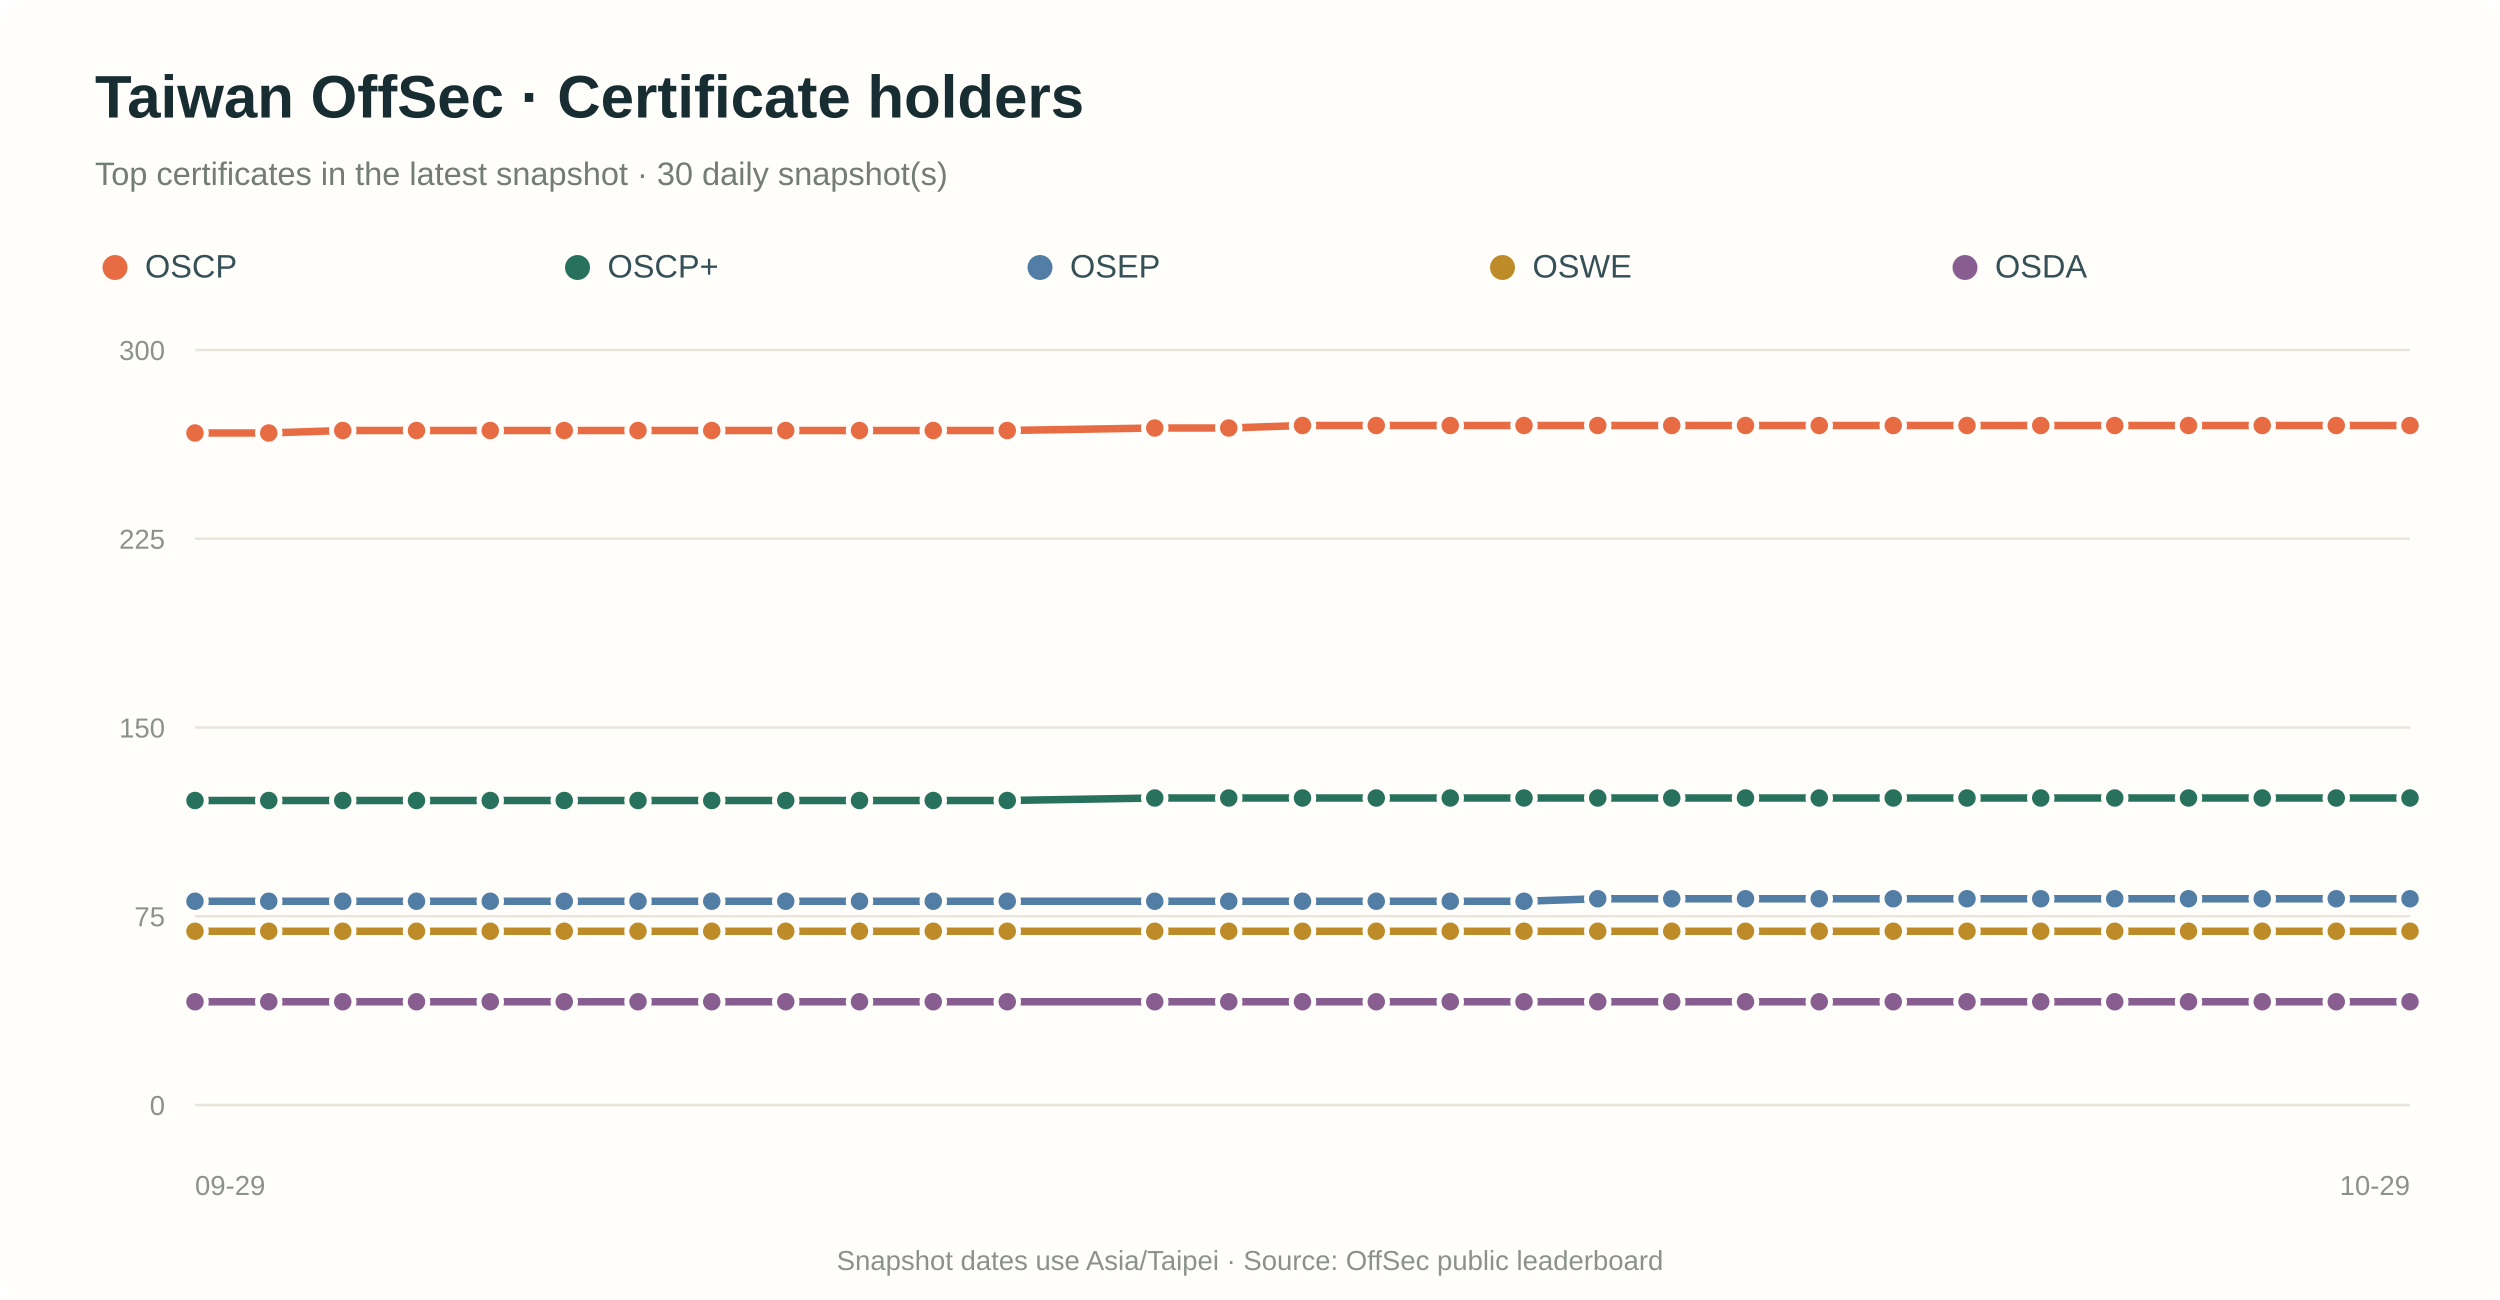
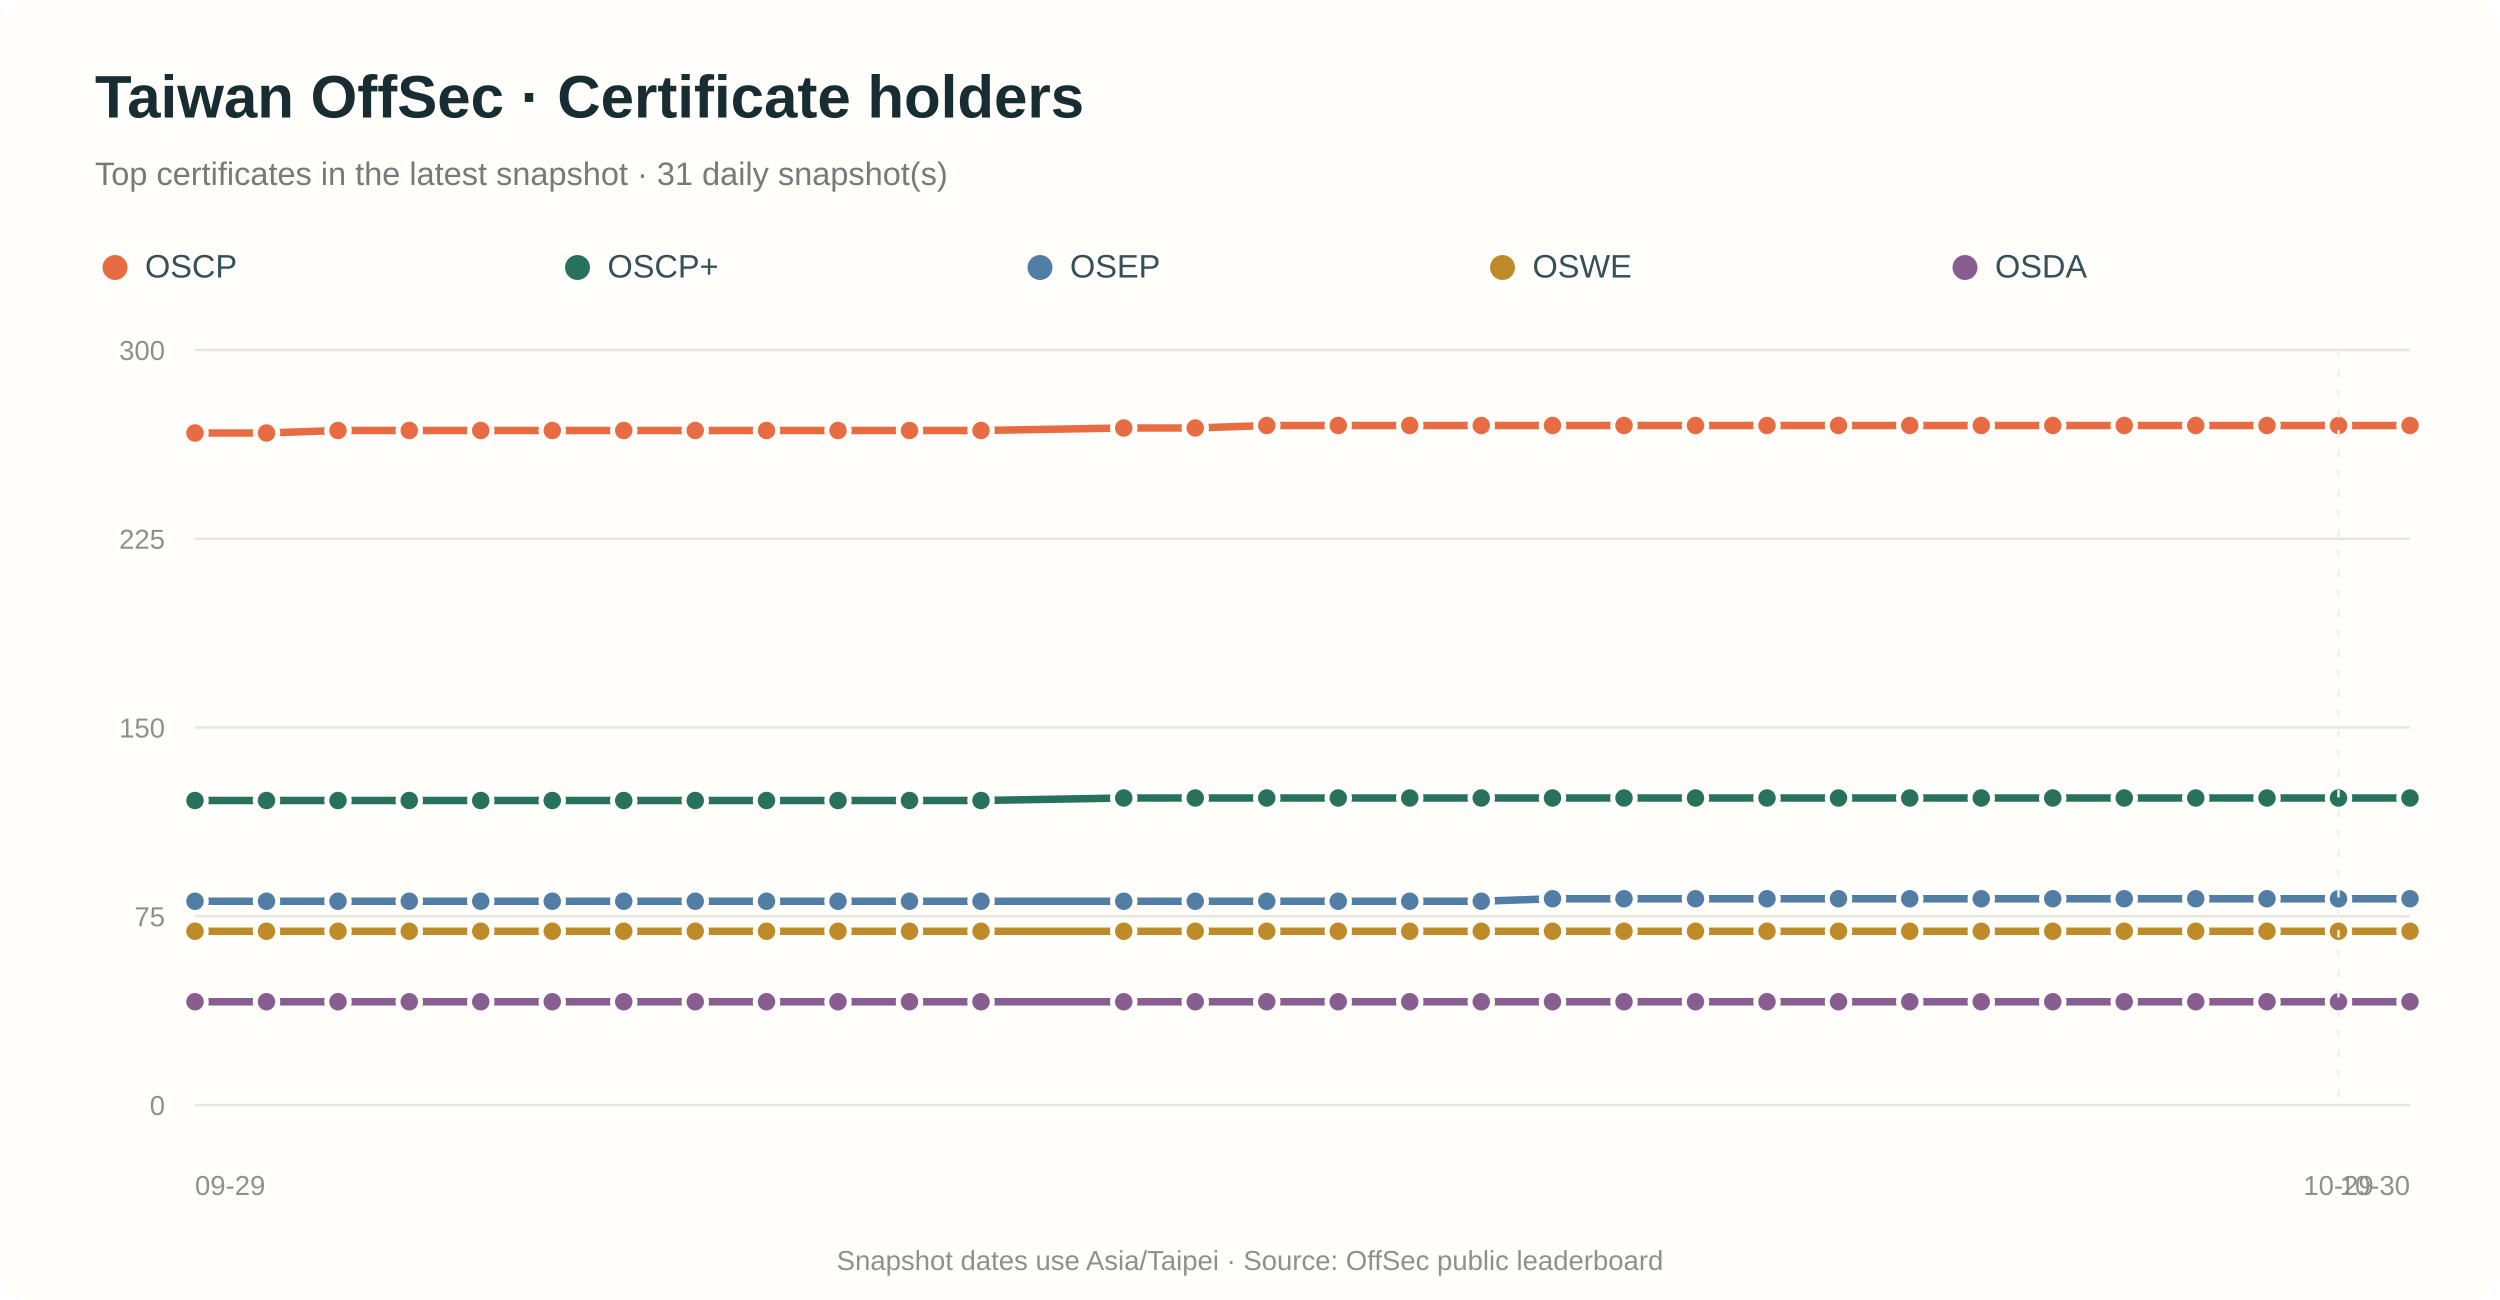
<svg xmlns="http://www.w3.org/2000/svg" viewBox="0 0 1000 520" role="img" aria-labelledby="title desc">
  <rect width="100%" height="100%" rx="12" fill="#fffefa" />
  <text x="38" y="47" fill="#182d32" font-family="Arial,sans-serif" font-size="24" font-weight="700">Taiwan OffSec · Certificate holders</text>
-   <text x="38" y="74" fill="#737c77" font-family="Arial,sans-serif" font-size="13">Top certificates in the latest snapshot · 30 daily snapshot(s)</text>
+   <text x="38" y="74" fill="#737c77" font-family="Arial,sans-serif" font-size="13">Top certificates in the latest snapshot · 31 daily snapshot(s)</text>
  <circle cx="46" cy="107" r="5" fill="#e86c43" />
  <text x="58" y="111" fill="#355057" font-family="Arial,sans-serif" font-size="13">OSCP</text>
  <circle cx="231" cy="107" r="5" fill="#28715c" />
  <text x="243" y="111" fill="#355057" font-family="Arial,sans-serif" font-size="13">OSCP+</text>
  <circle cx="416" cy="107" r="5" fill="#527da5" />
  <text x="428" y="111" fill="#355057" font-family="Arial,sans-serif" font-size="13">OSEP</text>
  <circle cx="601" cy="107" r="5" fill="#bd8b27" />
  <text x="613" y="111" fill="#355057" font-family="Arial,sans-serif" font-size="13">OSWE</text>
  <circle cx="786" cy="107" r="5" fill="#885e91" />
  <text x="798" y="111" fill="#355057" font-family="Arial,sans-serif" font-size="13">OSDA</text>
  <line x1="78" y1="442.0" x2="964" y2="442.0" stroke="#e8e5dc" stroke-width="1" />
  <text x="66" y="446.0" text-anchor="end" fill="#8b928b" font-family="Arial,sans-serif" font-size="11">0</text>
  <line x1="78" y1="366.5" x2="964" y2="366.5" stroke="#e8e5dc" stroke-width="1" />
  <text x="66" y="370.5" text-anchor="end" fill="#8b928b" font-family="Arial,sans-serif" font-size="11">75</text>
  <line x1="78" y1="291.0" x2="964" y2="291.0" stroke="#e8e5dc" stroke-width="1" />
  <text x="66" y="295.0" text-anchor="end" fill="#8b928b" font-family="Arial,sans-serif" font-size="11">150</text>
  <line x1="78" y1="215.5" x2="964" y2="215.5" stroke="#e8e5dc" stroke-width="1" />
  <text x="66" y="219.5" text-anchor="end" fill="#8b928b" font-family="Arial,sans-serif" font-size="11">225</text>
  <line x1="78" y1="140.0" x2="964" y2="140.0" stroke="#e8e5dc" stroke-width="1" />
  <text x="66" y="144.0" text-anchor="end" fill="#8b928b" font-family="Arial,sans-serif" font-size="11">300</text>
-   <path d="M 78.0 173.2 L 107.5 173.2 L 137.1 172.2 L 166.6 172.2 L 196.1 172.2 L 225.7 172.2 L 255.2 172.2 L 284.7 172.2 L 314.3 172.2 L 343.8 172.2 L 373.3 172.2 L 402.9 172.2 L 461.9 171.2 L 491.5 171.2 L 521.0 170.2 L 550.5 170.2 L 580.1 170.2 L 609.6 170.2 L 639.1 170.2 L 668.7 170.2 L 698.2 170.2 L 727.7 170.2 L 757.3 170.2 L 786.8 170.2 L 816.3 170.2 L 845.9 170.2 L 875.4 170.2 L 904.9 170.2 L 934.5 170.2 L 964.0 170.2" fill="none" stroke="#e86c43" stroke-width="3" stroke-linecap="round" stroke-linejoin="round" />
+   <path d="M 78.0 173.2 L 106.6 173.2 L 135.2 172.2 L 163.7 172.2 L 192.3 172.2 L 220.9 172.2 L 249.5 172.2 L 278.1 172.2 L 306.6 172.2 L 335.2 172.2 L 363.8 172.2 L 392.4 172.2 L 449.5 171.2 L 478.1 171.2 L 506.7 170.2 L 535.3 170.2 L 563.9 170.2 L 592.5 170.2 L 621.0 170.2 L 649.6 170.2 L 678.2 170.2 L 706.8 170.2 L 735.4 170.2 L 763.9 170.2 L 792.5 170.2 L 821.1 170.2 L 849.7 170.2 L 878.3 170.2 L 906.8 170.2 L 935.4 170.2 L 964.0 170.2" fill="none" stroke="#e86c43" stroke-width="3" stroke-linecap="round" stroke-linejoin="round" />
  <circle cx="78.0" cy="173.2" r="4.5" fill="#e86c43" stroke="#fffefa" stroke-width="2" />
-   <circle cx="107.5" cy="173.2" r="4.5" fill="#e86c43" stroke="#fffefa" stroke-width="2" />
-   <circle cx="137.1" cy="172.2" r="4.5" fill="#e86c43" stroke="#fffefa" stroke-width="2" />
-   <circle cx="166.6" cy="172.2" r="4.5" fill="#e86c43" stroke="#fffefa" stroke-width="2" />
-   <circle cx="196.1" cy="172.2" r="4.5" fill="#e86c43" stroke="#fffefa" stroke-width="2" />
-   <circle cx="225.7" cy="172.2" r="4.5" fill="#e86c43" stroke="#fffefa" stroke-width="2" />
-   <circle cx="255.2" cy="172.2" r="4.5" fill="#e86c43" stroke="#fffefa" stroke-width="2" />
-   <circle cx="284.7" cy="172.2" r="4.5" fill="#e86c43" stroke="#fffefa" stroke-width="2" />
-   <circle cx="314.3" cy="172.2" r="4.5" fill="#e86c43" stroke="#fffefa" stroke-width="2" />
-   <circle cx="343.8" cy="172.2" r="4.5" fill="#e86c43" stroke="#fffefa" stroke-width="2" />
-   <circle cx="373.3" cy="172.2" r="4.5" fill="#e86c43" stroke="#fffefa" stroke-width="2" />
-   <circle cx="402.9" cy="172.2" r="4.5" fill="#e86c43" stroke="#fffefa" stroke-width="2" />
-   <circle cx="461.9" cy="171.2" r="4.5" fill="#e86c43" stroke="#fffefa" stroke-width="2" />
-   <circle cx="491.5" cy="171.2" r="4.5" fill="#e86c43" stroke="#fffefa" stroke-width="2" />
-   <circle cx="521.0" cy="170.2" r="4.5" fill="#e86c43" stroke="#fffefa" stroke-width="2" />
-   <circle cx="550.5" cy="170.2" r="4.5" fill="#e86c43" stroke="#fffefa" stroke-width="2" />
-   <circle cx="580.1" cy="170.2" r="4.5" fill="#e86c43" stroke="#fffefa" stroke-width="2" />
-   <circle cx="609.6" cy="170.2" r="4.5" fill="#e86c43" stroke="#fffefa" stroke-width="2" />
-   <circle cx="639.1" cy="170.2" r="4.5" fill="#e86c43" stroke="#fffefa" stroke-width="2" />
-   <circle cx="668.7" cy="170.2" r="4.5" fill="#e86c43" stroke="#fffefa" stroke-width="2" />
-   <circle cx="698.2" cy="170.2" r="4.5" fill="#e86c43" stroke="#fffefa" stroke-width="2" />
-   <circle cx="727.7" cy="170.2" r="4.5" fill="#e86c43" stroke="#fffefa" stroke-width="2" />
-   <circle cx="757.3" cy="170.2" r="4.5" fill="#e86c43" stroke="#fffefa" stroke-width="2" />
-   <circle cx="786.8" cy="170.2" r="4.5" fill="#e86c43" stroke="#fffefa" stroke-width="2" />
-   <circle cx="816.3" cy="170.2" r="4.5" fill="#e86c43" stroke="#fffefa" stroke-width="2" />
-   <circle cx="845.9" cy="170.2" r="4.5" fill="#e86c43" stroke="#fffefa" stroke-width="2" />
-   <circle cx="875.4" cy="170.2" r="4.5" fill="#e86c43" stroke="#fffefa" stroke-width="2" />
-   <circle cx="904.9" cy="170.2" r="4.5" fill="#e86c43" stroke="#fffefa" stroke-width="2" />
-   <circle cx="934.5" cy="170.2" r="4.5" fill="#e86c43" stroke="#fffefa" stroke-width="2" />
+   <circle cx="106.6" cy="173.2" r="4.5" fill="#e86c43" stroke="#fffefa" stroke-width="2" />
+   <circle cx="135.2" cy="172.2" r="4.5" fill="#e86c43" stroke="#fffefa" stroke-width="2" />
+   <circle cx="163.7" cy="172.2" r="4.5" fill="#e86c43" stroke="#fffefa" stroke-width="2" />
+   <circle cx="192.3" cy="172.2" r="4.5" fill="#e86c43" stroke="#fffefa" stroke-width="2" />
+   <circle cx="220.9" cy="172.2" r="4.5" fill="#e86c43" stroke="#fffefa" stroke-width="2" />
+   <circle cx="249.5" cy="172.2" r="4.5" fill="#e86c43" stroke="#fffefa" stroke-width="2" />
+   <circle cx="278.1" cy="172.2" r="4.5" fill="#e86c43" stroke="#fffefa" stroke-width="2" />
+   <circle cx="306.6" cy="172.2" r="4.5" fill="#e86c43" stroke="#fffefa" stroke-width="2" />
+   <circle cx="335.2" cy="172.2" r="4.5" fill="#e86c43" stroke="#fffefa" stroke-width="2" />
+   <circle cx="363.8" cy="172.2" r="4.5" fill="#e86c43" stroke="#fffefa" stroke-width="2" />
+   <circle cx="392.4" cy="172.2" r="4.5" fill="#e86c43" stroke="#fffefa" stroke-width="2" />
+   <circle cx="449.5" cy="171.2" r="4.5" fill="#e86c43" stroke="#fffefa" stroke-width="2" />
+   <circle cx="478.1" cy="171.2" r="4.5" fill="#e86c43" stroke="#fffefa" stroke-width="2" />
+   <circle cx="506.7" cy="170.2" r="4.5" fill="#e86c43" stroke="#fffefa" stroke-width="2" />
+   <circle cx="535.3" cy="170.2" r="4.5" fill="#e86c43" stroke="#fffefa" stroke-width="2" />
+   <circle cx="563.9" cy="170.2" r="4.5" fill="#e86c43" stroke="#fffefa" stroke-width="2" />
+   <circle cx="592.5" cy="170.2" r="4.5" fill="#e86c43" stroke="#fffefa" stroke-width="2" />
+   <circle cx="621.0" cy="170.2" r="4.5" fill="#e86c43" stroke="#fffefa" stroke-width="2" />
+   <circle cx="649.6" cy="170.2" r="4.5" fill="#e86c43" stroke="#fffefa" stroke-width="2" />
+   <circle cx="678.2" cy="170.2" r="4.5" fill="#e86c43" stroke="#fffefa" stroke-width="2" />
+   <circle cx="706.8" cy="170.2" r="4.5" fill="#e86c43" stroke="#fffefa" stroke-width="2" />
+   <circle cx="735.4" cy="170.2" r="4.5" fill="#e86c43" stroke="#fffefa" stroke-width="2" />
+   <circle cx="763.9" cy="170.2" r="4.5" fill="#e86c43" stroke="#fffefa" stroke-width="2" />
+   <circle cx="792.5" cy="170.2" r="4.5" fill="#e86c43" stroke="#fffefa" stroke-width="2" />
+   <circle cx="821.1" cy="170.2" r="4.5" fill="#e86c43" stroke="#fffefa" stroke-width="2" />
+   <circle cx="849.7" cy="170.2" r="4.5" fill="#e86c43" stroke="#fffefa" stroke-width="2" />
+   <circle cx="878.3" cy="170.2" r="4.5" fill="#e86c43" stroke="#fffefa" stroke-width="2" />
+   <circle cx="906.8" cy="170.2" r="4.5" fill="#e86c43" stroke="#fffefa" stroke-width="2" />
+   <circle cx="935.4" cy="170.2" r="4.5" fill="#e86c43" stroke="#fffefa" stroke-width="2" />
  <circle cx="964.0" cy="170.2" r="4.5" fill="#e86c43" stroke="#fffefa" stroke-width="2" />
-   <path d="M 78.0 320.2 L 107.5 320.2 L 137.1 320.2 L 166.6 320.2 L 196.1 320.2 L 225.7 320.2 L 255.2 320.2 L 284.7 320.2 L 314.3 320.2 L 343.8 320.2 L 373.3 320.2 L 402.9 320.2 L 461.9 319.2 L 491.5 319.2 L 521.0 319.2 L 550.5 319.2 L 580.1 319.2 L 609.6 319.2 L 639.1 319.2 L 668.7 319.2 L 698.2 319.2 L 727.7 319.2 L 757.3 319.2 L 786.8 319.2 L 816.3 319.2 L 845.9 319.2 L 875.4 319.2 L 904.9 319.2 L 934.5 319.2 L 964.0 319.2" fill="none" stroke="#28715c" stroke-width="3" stroke-linecap="round" stroke-linejoin="round" />
+   <path d="M 78.0 320.2 L 106.6 320.2 L 135.2 320.2 L 163.7 320.2 L 192.3 320.2 L 220.9 320.2 L 249.5 320.2 L 278.1 320.2 L 306.6 320.2 L 335.2 320.2 L 363.8 320.2 L 392.4 320.2 L 449.5 319.2 L 478.1 319.2 L 506.7 319.2 L 535.3 319.2 L 563.9 319.2 L 592.5 319.2 L 621.0 319.2 L 649.6 319.2 L 678.2 319.2 L 706.8 319.2 L 735.4 319.2 L 763.9 319.2 L 792.5 319.2 L 821.1 319.2 L 849.7 319.2 L 878.3 319.2 L 906.8 319.2 L 935.4 319.2 L 964.0 319.2" fill="none" stroke="#28715c" stroke-width="3" stroke-linecap="round" stroke-linejoin="round" />
  <circle cx="78.0" cy="320.2" r="4.5" fill="#28715c" stroke="#fffefa" stroke-width="2" />
-   <circle cx="107.5" cy="320.2" r="4.5" fill="#28715c" stroke="#fffefa" stroke-width="2" />
-   <circle cx="137.1" cy="320.2" r="4.5" fill="#28715c" stroke="#fffefa" stroke-width="2" />
-   <circle cx="166.6" cy="320.2" r="4.5" fill="#28715c" stroke="#fffefa" stroke-width="2" />
-   <circle cx="196.1" cy="320.2" r="4.5" fill="#28715c" stroke="#fffefa" stroke-width="2" />
-   <circle cx="225.7" cy="320.2" r="4.5" fill="#28715c" stroke="#fffefa" stroke-width="2" />
-   <circle cx="255.2" cy="320.2" r="4.5" fill="#28715c" stroke="#fffefa" stroke-width="2" />
-   <circle cx="284.7" cy="320.2" r="4.5" fill="#28715c" stroke="#fffefa" stroke-width="2" />
-   <circle cx="314.3" cy="320.2" r="4.5" fill="#28715c" stroke="#fffefa" stroke-width="2" />
-   <circle cx="343.8" cy="320.2" r="4.5" fill="#28715c" stroke="#fffefa" stroke-width="2" />
-   <circle cx="373.3" cy="320.2" r="4.5" fill="#28715c" stroke="#fffefa" stroke-width="2" />
-   <circle cx="402.9" cy="320.2" r="4.5" fill="#28715c" stroke="#fffefa" stroke-width="2" />
-   <circle cx="461.9" cy="319.2" r="4.5" fill="#28715c" stroke="#fffefa" stroke-width="2" />
-   <circle cx="491.5" cy="319.2" r="4.5" fill="#28715c" stroke="#fffefa" stroke-width="2" />
-   <circle cx="521.0" cy="319.2" r="4.5" fill="#28715c" stroke="#fffefa" stroke-width="2" />
-   <circle cx="550.5" cy="319.2" r="4.5" fill="#28715c" stroke="#fffefa" stroke-width="2" />
-   <circle cx="580.1" cy="319.2" r="4.5" fill="#28715c" stroke="#fffefa" stroke-width="2" />
-   <circle cx="609.6" cy="319.2" r="4.5" fill="#28715c" stroke="#fffefa" stroke-width="2" />
-   <circle cx="639.1" cy="319.2" r="4.5" fill="#28715c" stroke="#fffefa" stroke-width="2" />
-   <circle cx="668.7" cy="319.2" r="4.5" fill="#28715c" stroke="#fffefa" stroke-width="2" />
-   <circle cx="698.2" cy="319.2" r="4.5" fill="#28715c" stroke="#fffefa" stroke-width="2" />
-   <circle cx="727.7" cy="319.2" r="4.5" fill="#28715c" stroke="#fffefa" stroke-width="2" />
-   <circle cx="757.3" cy="319.2" r="4.5" fill="#28715c" stroke="#fffefa" stroke-width="2" />
-   <circle cx="786.8" cy="319.2" r="4.5" fill="#28715c" stroke="#fffefa" stroke-width="2" />
-   <circle cx="816.3" cy="319.2" r="4.5" fill="#28715c" stroke="#fffefa" stroke-width="2" />
-   <circle cx="845.9" cy="319.2" r="4.5" fill="#28715c" stroke="#fffefa" stroke-width="2" />
-   <circle cx="875.4" cy="319.2" r="4.5" fill="#28715c" stroke="#fffefa" stroke-width="2" />
-   <circle cx="904.9" cy="319.2" r="4.5" fill="#28715c" stroke="#fffefa" stroke-width="2" />
-   <circle cx="934.5" cy="319.2" r="4.5" fill="#28715c" stroke="#fffefa" stroke-width="2" />
+   <circle cx="106.6" cy="320.2" r="4.5" fill="#28715c" stroke="#fffefa" stroke-width="2" />
+   <circle cx="135.2" cy="320.2" r="4.5" fill="#28715c" stroke="#fffefa" stroke-width="2" />
+   <circle cx="163.7" cy="320.2" r="4.5" fill="#28715c" stroke="#fffefa" stroke-width="2" />
+   <circle cx="192.3" cy="320.2" r="4.5" fill="#28715c" stroke="#fffefa" stroke-width="2" />
+   <circle cx="220.9" cy="320.2" r="4.5" fill="#28715c" stroke="#fffefa" stroke-width="2" />
+   <circle cx="249.5" cy="320.2" r="4.5" fill="#28715c" stroke="#fffefa" stroke-width="2" />
+   <circle cx="278.1" cy="320.2" r="4.5" fill="#28715c" stroke="#fffefa" stroke-width="2" />
+   <circle cx="306.6" cy="320.2" r="4.5" fill="#28715c" stroke="#fffefa" stroke-width="2" />
+   <circle cx="335.2" cy="320.2" r="4.5" fill="#28715c" stroke="#fffefa" stroke-width="2" />
+   <circle cx="363.8" cy="320.2" r="4.5" fill="#28715c" stroke="#fffefa" stroke-width="2" />
+   <circle cx="392.4" cy="320.2" r="4.5" fill="#28715c" stroke="#fffefa" stroke-width="2" />
+   <circle cx="449.5" cy="319.2" r="4.5" fill="#28715c" stroke="#fffefa" stroke-width="2" />
+   <circle cx="478.1" cy="319.2" r="4.5" fill="#28715c" stroke="#fffefa" stroke-width="2" />
+   <circle cx="506.7" cy="319.2" r="4.5" fill="#28715c" stroke="#fffefa" stroke-width="2" />
+   <circle cx="535.3" cy="319.2" r="4.5" fill="#28715c" stroke="#fffefa" stroke-width="2" />
+   <circle cx="563.9" cy="319.2" r="4.5" fill="#28715c" stroke="#fffefa" stroke-width="2" />
+   <circle cx="592.5" cy="319.2" r="4.5" fill="#28715c" stroke="#fffefa" stroke-width="2" />
+   <circle cx="621.0" cy="319.2" r="4.5" fill="#28715c" stroke="#fffefa" stroke-width="2" />
+   <circle cx="649.6" cy="319.2" r="4.5" fill="#28715c" stroke="#fffefa" stroke-width="2" />
+   <circle cx="678.2" cy="319.2" r="4.5" fill="#28715c" stroke="#fffefa" stroke-width="2" />
+   <circle cx="706.8" cy="319.2" r="4.5" fill="#28715c" stroke="#fffefa" stroke-width="2" />
+   <circle cx="735.4" cy="319.2" r="4.5" fill="#28715c" stroke="#fffefa" stroke-width="2" />
+   <circle cx="763.9" cy="319.2" r="4.5" fill="#28715c" stroke="#fffefa" stroke-width="2" />
+   <circle cx="792.5" cy="319.2" r="4.5" fill="#28715c" stroke="#fffefa" stroke-width="2" />
+   <circle cx="821.1" cy="319.2" r="4.5" fill="#28715c" stroke="#fffefa" stroke-width="2" />
+   <circle cx="849.7" cy="319.2" r="4.5" fill="#28715c" stroke="#fffefa" stroke-width="2" />
+   <circle cx="878.3" cy="319.2" r="4.5" fill="#28715c" stroke="#fffefa" stroke-width="2" />
+   <circle cx="906.8" cy="319.2" r="4.5" fill="#28715c" stroke="#fffefa" stroke-width="2" />
+   <circle cx="935.4" cy="319.2" r="4.5" fill="#28715c" stroke="#fffefa" stroke-width="2" />
  <circle cx="964.0" cy="319.2" r="4.5" fill="#28715c" stroke="#fffefa" stroke-width="2" />
-   <path d="M 78.0 360.5 L 107.5 360.5 L 137.1 360.5 L 166.6 360.5 L 196.1 360.5 L 225.7 360.5 L 255.2 360.5 L 284.7 360.5 L 314.3 360.5 L 343.8 360.5 L 373.3 360.5 L 402.9 360.5 L 461.9 360.5 L 491.5 360.5 L 521.0 360.5 L 550.5 360.5 L 580.1 360.5 L 609.6 360.5 L 639.1 359.5 L 668.7 359.5 L 698.2 359.5 L 727.7 359.5 L 757.3 359.5 L 786.8 359.5 L 816.3 359.5 L 845.9 359.5 L 875.4 359.5 L 904.9 359.5 L 934.5 359.5 L 964.0 359.5" fill="none" stroke="#527da5" stroke-width="3" stroke-linecap="round" stroke-linejoin="round" />
+   <path d="M 78.0 360.5 L 106.6 360.5 L 135.2 360.5 L 163.7 360.5 L 192.3 360.5 L 220.9 360.5 L 249.5 360.5 L 278.1 360.5 L 306.6 360.5 L 335.2 360.5 L 363.8 360.5 L 392.4 360.5 L 449.5 360.5 L 478.1 360.5 L 506.7 360.5 L 535.3 360.5 L 563.9 360.5 L 592.5 360.5 L 621.0 359.5 L 649.6 359.5 L 678.2 359.5 L 706.8 359.5 L 735.4 359.5 L 763.9 359.5 L 792.5 359.5 L 821.1 359.5 L 849.7 359.5 L 878.3 359.5 L 906.8 359.5 L 935.4 359.5 L 964.0 359.5" fill="none" stroke="#527da5" stroke-width="3" stroke-linecap="round" stroke-linejoin="round" />
  <circle cx="78.0" cy="360.5" r="4.5" fill="#527da5" stroke="#fffefa" stroke-width="2" />
-   <circle cx="107.5" cy="360.5" r="4.5" fill="#527da5" stroke="#fffefa" stroke-width="2" />
-   <circle cx="137.1" cy="360.5" r="4.5" fill="#527da5" stroke="#fffefa" stroke-width="2" />
-   <circle cx="166.6" cy="360.5" r="4.5" fill="#527da5" stroke="#fffefa" stroke-width="2" />
-   <circle cx="196.1" cy="360.5" r="4.5" fill="#527da5" stroke="#fffefa" stroke-width="2" />
-   <circle cx="225.7" cy="360.5" r="4.5" fill="#527da5" stroke="#fffefa" stroke-width="2" />
-   <circle cx="255.2" cy="360.5" r="4.5" fill="#527da5" stroke="#fffefa" stroke-width="2" />
-   <circle cx="284.7" cy="360.5" r="4.5" fill="#527da5" stroke="#fffefa" stroke-width="2" />
-   <circle cx="314.3" cy="360.5" r="4.5" fill="#527da5" stroke="#fffefa" stroke-width="2" />
-   <circle cx="343.8" cy="360.5" r="4.5" fill="#527da5" stroke="#fffefa" stroke-width="2" />
-   <circle cx="373.3" cy="360.5" r="4.5" fill="#527da5" stroke="#fffefa" stroke-width="2" />
-   <circle cx="402.9" cy="360.5" r="4.5" fill="#527da5" stroke="#fffefa" stroke-width="2" />
-   <circle cx="461.9" cy="360.5" r="4.5" fill="#527da5" stroke="#fffefa" stroke-width="2" />
-   <circle cx="491.5" cy="360.5" r="4.5" fill="#527da5" stroke="#fffefa" stroke-width="2" />
-   <circle cx="521.0" cy="360.5" r="4.5" fill="#527da5" stroke="#fffefa" stroke-width="2" />
-   <circle cx="550.5" cy="360.5" r="4.5" fill="#527da5" stroke="#fffefa" stroke-width="2" />
-   <circle cx="580.1" cy="360.5" r="4.5" fill="#527da5" stroke="#fffefa" stroke-width="2" />
-   <circle cx="609.6" cy="360.5" r="4.5" fill="#527da5" stroke="#fffefa" stroke-width="2" />
-   <circle cx="639.1" cy="359.5" r="4.5" fill="#527da5" stroke="#fffefa" stroke-width="2" />
-   <circle cx="668.7" cy="359.5" r="4.5" fill="#527da5" stroke="#fffefa" stroke-width="2" />
-   <circle cx="698.2" cy="359.5" r="4.5" fill="#527da5" stroke="#fffefa" stroke-width="2" />
-   <circle cx="727.7" cy="359.5" r="4.5" fill="#527da5" stroke="#fffefa" stroke-width="2" />
-   <circle cx="757.3" cy="359.5" r="4.5" fill="#527da5" stroke="#fffefa" stroke-width="2" />
-   <circle cx="786.8" cy="359.5" r="4.5" fill="#527da5" stroke="#fffefa" stroke-width="2" />
-   <circle cx="816.3" cy="359.5" r="4.5" fill="#527da5" stroke="#fffefa" stroke-width="2" />
-   <circle cx="845.9" cy="359.5" r="4.5" fill="#527da5" stroke="#fffefa" stroke-width="2" />
-   <circle cx="875.4" cy="359.5" r="4.5" fill="#527da5" stroke="#fffefa" stroke-width="2" />
-   <circle cx="904.9" cy="359.5" r="4.5" fill="#527da5" stroke="#fffefa" stroke-width="2" />
-   <circle cx="934.5" cy="359.5" r="4.5" fill="#527da5" stroke="#fffefa" stroke-width="2" />
+   <circle cx="106.6" cy="360.5" r="4.5" fill="#527da5" stroke="#fffefa" stroke-width="2" />
+   <circle cx="135.2" cy="360.5" r="4.5" fill="#527da5" stroke="#fffefa" stroke-width="2" />
+   <circle cx="163.7" cy="360.5" r="4.5" fill="#527da5" stroke="#fffefa" stroke-width="2" />
+   <circle cx="192.3" cy="360.5" r="4.5" fill="#527da5" stroke="#fffefa" stroke-width="2" />
+   <circle cx="220.9" cy="360.5" r="4.5" fill="#527da5" stroke="#fffefa" stroke-width="2" />
+   <circle cx="249.5" cy="360.5" r="4.5" fill="#527da5" stroke="#fffefa" stroke-width="2" />
+   <circle cx="278.1" cy="360.5" r="4.5" fill="#527da5" stroke="#fffefa" stroke-width="2" />
+   <circle cx="306.6" cy="360.5" r="4.5" fill="#527da5" stroke="#fffefa" stroke-width="2" />
+   <circle cx="335.2" cy="360.5" r="4.5" fill="#527da5" stroke="#fffefa" stroke-width="2" />
+   <circle cx="363.8" cy="360.5" r="4.5" fill="#527da5" stroke="#fffefa" stroke-width="2" />
+   <circle cx="392.4" cy="360.5" r="4.5" fill="#527da5" stroke="#fffefa" stroke-width="2" />
+   <circle cx="449.5" cy="360.5" r="4.5" fill="#527da5" stroke="#fffefa" stroke-width="2" />
+   <circle cx="478.1" cy="360.5" r="4.5" fill="#527da5" stroke="#fffefa" stroke-width="2" />
+   <circle cx="506.7" cy="360.5" r="4.5" fill="#527da5" stroke="#fffefa" stroke-width="2" />
+   <circle cx="535.3" cy="360.5" r="4.5" fill="#527da5" stroke="#fffefa" stroke-width="2" />
+   <circle cx="563.9" cy="360.5" r="4.5" fill="#527da5" stroke="#fffefa" stroke-width="2" />
+   <circle cx="592.5" cy="360.5" r="4.5" fill="#527da5" stroke="#fffefa" stroke-width="2" />
+   <circle cx="621.0" cy="359.5" r="4.5" fill="#527da5" stroke="#fffefa" stroke-width="2" />
+   <circle cx="649.6" cy="359.5" r="4.5" fill="#527da5" stroke="#fffefa" stroke-width="2" />
+   <circle cx="678.2" cy="359.5" r="4.5" fill="#527da5" stroke="#fffefa" stroke-width="2" />
+   <circle cx="706.8" cy="359.5" r="4.5" fill="#527da5" stroke="#fffefa" stroke-width="2" />
+   <circle cx="735.4" cy="359.5" r="4.5" fill="#527da5" stroke="#fffefa" stroke-width="2" />
+   <circle cx="763.9" cy="359.5" r="4.5" fill="#527da5" stroke="#fffefa" stroke-width="2" />
+   <circle cx="792.5" cy="359.5" r="4.5" fill="#527da5" stroke="#fffefa" stroke-width="2" />
+   <circle cx="821.1" cy="359.5" r="4.5" fill="#527da5" stroke="#fffefa" stroke-width="2" />
+   <circle cx="849.7" cy="359.5" r="4.5" fill="#527da5" stroke="#fffefa" stroke-width="2" />
+   <circle cx="878.3" cy="359.5" r="4.5" fill="#527da5" stroke="#fffefa" stroke-width="2" />
+   <circle cx="906.8" cy="359.5" r="4.5" fill="#527da5" stroke="#fffefa" stroke-width="2" />
+   <circle cx="935.4" cy="359.5" r="4.5" fill="#527da5" stroke="#fffefa" stroke-width="2" />
  <circle cx="964.0" cy="359.5" r="4.5" fill="#527da5" stroke="#fffefa" stroke-width="2" />
-   <path d="M 78.0 372.5 L 107.5 372.5 L 137.1 372.5 L 166.6 372.5 L 196.1 372.5 L 225.7 372.5 L 255.2 372.5 L 284.7 372.5 L 314.3 372.5 L 343.8 372.5 L 373.3 372.5 L 402.9 372.5 L 461.9 372.5 L 491.5 372.5 L 521.0 372.5 L 550.5 372.5 L 580.1 372.5 L 609.6 372.5 L 639.1 372.5 L 668.7 372.5 L 698.2 372.5 L 727.7 372.5 L 757.3 372.5 L 786.8 372.5 L 816.3 372.5 L 845.9 372.5 L 875.4 372.5 L 904.9 372.5 L 934.5 372.5 L 964.0 372.5" fill="none" stroke="#bd8b27" stroke-width="3" stroke-linecap="round" stroke-linejoin="round" />
+   <path d="M 78.0 372.5 L 106.6 372.5 L 135.2 372.5 L 163.7 372.5 L 192.3 372.5 L 220.9 372.5 L 249.5 372.5 L 278.1 372.5 L 306.6 372.5 L 335.2 372.5 L 363.8 372.5 L 392.4 372.5 L 449.5 372.5 L 478.1 372.5 L 506.7 372.5 L 535.3 372.5 L 563.9 372.5 L 592.5 372.5 L 621.0 372.5 L 649.6 372.5 L 678.2 372.5 L 706.8 372.5 L 735.4 372.5 L 763.9 372.5 L 792.5 372.5 L 821.1 372.5 L 849.7 372.5 L 878.3 372.5 L 906.8 372.5 L 935.4 372.5 L 964.0 372.5" fill="none" stroke="#bd8b27" stroke-width="3" stroke-linecap="round" stroke-linejoin="round" />
  <circle cx="78.0" cy="372.5" r="4.5" fill="#bd8b27" stroke="#fffefa" stroke-width="2" />
-   <circle cx="107.5" cy="372.5" r="4.5" fill="#bd8b27" stroke="#fffefa" stroke-width="2" />
-   <circle cx="137.1" cy="372.5" r="4.5" fill="#bd8b27" stroke="#fffefa" stroke-width="2" />
-   <circle cx="166.6" cy="372.5" r="4.5" fill="#bd8b27" stroke="#fffefa" stroke-width="2" />
-   <circle cx="196.1" cy="372.5" r="4.5" fill="#bd8b27" stroke="#fffefa" stroke-width="2" />
-   <circle cx="225.7" cy="372.5" r="4.5" fill="#bd8b27" stroke="#fffefa" stroke-width="2" />
-   <circle cx="255.2" cy="372.5" r="4.5" fill="#bd8b27" stroke="#fffefa" stroke-width="2" />
-   <circle cx="284.7" cy="372.5" r="4.5" fill="#bd8b27" stroke="#fffefa" stroke-width="2" />
-   <circle cx="314.3" cy="372.5" r="4.5" fill="#bd8b27" stroke="#fffefa" stroke-width="2" />
-   <circle cx="343.8" cy="372.5" r="4.5" fill="#bd8b27" stroke="#fffefa" stroke-width="2" />
-   <circle cx="373.3" cy="372.5" r="4.5" fill="#bd8b27" stroke="#fffefa" stroke-width="2" />
-   <circle cx="402.9" cy="372.5" r="4.5" fill="#bd8b27" stroke="#fffefa" stroke-width="2" />
-   <circle cx="461.9" cy="372.5" r="4.5" fill="#bd8b27" stroke="#fffefa" stroke-width="2" />
-   <circle cx="491.5" cy="372.5" r="4.5" fill="#bd8b27" stroke="#fffefa" stroke-width="2" />
-   <circle cx="521.0" cy="372.5" r="4.5" fill="#bd8b27" stroke="#fffefa" stroke-width="2" />
-   <circle cx="550.5" cy="372.5" r="4.5" fill="#bd8b27" stroke="#fffefa" stroke-width="2" />
-   <circle cx="580.1" cy="372.5" r="4.5" fill="#bd8b27" stroke="#fffefa" stroke-width="2" />
-   <circle cx="609.6" cy="372.5" r="4.5" fill="#bd8b27" stroke="#fffefa" stroke-width="2" />
-   <circle cx="639.1" cy="372.5" r="4.5" fill="#bd8b27" stroke="#fffefa" stroke-width="2" />
-   <circle cx="668.7" cy="372.5" r="4.5" fill="#bd8b27" stroke="#fffefa" stroke-width="2" />
-   <circle cx="698.2" cy="372.5" r="4.5" fill="#bd8b27" stroke="#fffefa" stroke-width="2" />
-   <circle cx="727.7" cy="372.5" r="4.5" fill="#bd8b27" stroke="#fffefa" stroke-width="2" />
-   <circle cx="757.3" cy="372.5" r="4.5" fill="#bd8b27" stroke="#fffefa" stroke-width="2" />
-   <circle cx="786.8" cy="372.5" r="4.5" fill="#bd8b27" stroke="#fffefa" stroke-width="2" />
-   <circle cx="816.3" cy="372.5" r="4.5" fill="#bd8b27" stroke="#fffefa" stroke-width="2" />
-   <circle cx="845.9" cy="372.5" r="4.5" fill="#bd8b27" stroke="#fffefa" stroke-width="2" />
-   <circle cx="875.4" cy="372.5" r="4.5" fill="#bd8b27" stroke="#fffefa" stroke-width="2" />
-   <circle cx="904.9" cy="372.5" r="4.5" fill="#bd8b27" stroke="#fffefa" stroke-width="2" />
-   <circle cx="934.5" cy="372.5" r="4.5" fill="#bd8b27" stroke="#fffefa" stroke-width="2" />
+   <circle cx="106.6" cy="372.5" r="4.5" fill="#bd8b27" stroke="#fffefa" stroke-width="2" />
+   <circle cx="135.2" cy="372.5" r="4.5" fill="#bd8b27" stroke="#fffefa" stroke-width="2" />
+   <circle cx="163.7" cy="372.5" r="4.5" fill="#bd8b27" stroke="#fffefa" stroke-width="2" />
+   <circle cx="192.3" cy="372.5" r="4.5" fill="#bd8b27" stroke="#fffefa" stroke-width="2" />
+   <circle cx="220.9" cy="372.5" r="4.5" fill="#bd8b27" stroke="#fffefa" stroke-width="2" />
+   <circle cx="249.5" cy="372.5" r="4.5" fill="#bd8b27" stroke="#fffefa" stroke-width="2" />
+   <circle cx="278.1" cy="372.5" r="4.5" fill="#bd8b27" stroke="#fffefa" stroke-width="2" />
+   <circle cx="306.6" cy="372.5" r="4.5" fill="#bd8b27" stroke="#fffefa" stroke-width="2" />
+   <circle cx="335.2" cy="372.5" r="4.5" fill="#bd8b27" stroke="#fffefa" stroke-width="2" />
+   <circle cx="363.8" cy="372.5" r="4.5" fill="#bd8b27" stroke="#fffefa" stroke-width="2" />
+   <circle cx="392.4" cy="372.5" r="4.5" fill="#bd8b27" stroke="#fffefa" stroke-width="2" />
+   <circle cx="449.5" cy="372.5" r="4.5" fill="#bd8b27" stroke="#fffefa" stroke-width="2" />
+   <circle cx="478.1" cy="372.5" r="4.5" fill="#bd8b27" stroke="#fffefa" stroke-width="2" />
+   <circle cx="506.7" cy="372.5" r="4.5" fill="#bd8b27" stroke="#fffefa" stroke-width="2" />
+   <circle cx="535.3" cy="372.5" r="4.5" fill="#bd8b27" stroke="#fffefa" stroke-width="2" />
+   <circle cx="563.9" cy="372.5" r="4.5" fill="#bd8b27" stroke="#fffefa" stroke-width="2" />
+   <circle cx="592.5" cy="372.5" r="4.5" fill="#bd8b27" stroke="#fffefa" stroke-width="2" />
+   <circle cx="621.0" cy="372.5" r="4.5" fill="#bd8b27" stroke="#fffefa" stroke-width="2" />
+   <circle cx="649.6" cy="372.5" r="4.5" fill="#bd8b27" stroke="#fffefa" stroke-width="2" />
+   <circle cx="678.2" cy="372.5" r="4.5" fill="#bd8b27" stroke="#fffefa" stroke-width="2" />
+   <circle cx="706.8" cy="372.5" r="4.5" fill="#bd8b27" stroke="#fffefa" stroke-width="2" />
+   <circle cx="735.4" cy="372.5" r="4.5" fill="#bd8b27" stroke="#fffefa" stroke-width="2" />
+   <circle cx="763.9" cy="372.5" r="4.5" fill="#bd8b27" stroke="#fffefa" stroke-width="2" />
+   <circle cx="792.5" cy="372.5" r="4.5" fill="#bd8b27" stroke="#fffefa" stroke-width="2" />
+   <circle cx="821.1" cy="372.5" r="4.5" fill="#bd8b27" stroke="#fffefa" stroke-width="2" />
+   <circle cx="849.7" cy="372.5" r="4.5" fill="#bd8b27" stroke="#fffefa" stroke-width="2" />
+   <circle cx="878.3" cy="372.5" r="4.5" fill="#bd8b27" stroke="#fffefa" stroke-width="2" />
+   <circle cx="906.8" cy="372.5" r="4.5" fill="#bd8b27" stroke="#fffefa" stroke-width="2" />
+   <circle cx="935.4" cy="372.5" r="4.5" fill="#bd8b27" stroke="#fffefa" stroke-width="2" />
  <circle cx="964.0" cy="372.5" r="4.5" fill="#bd8b27" stroke="#fffefa" stroke-width="2" />
-   <path d="M 78.0 400.7 L 107.5 400.7 L 137.1 400.7 L 166.6 400.7 L 196.1 400.7 L 225.7 400.7 L 255.2 400.7 L 284.7 400.7 L 314.3 400.7 L 343.8 400.7 L 373.3 400.7 L 402.9 400.7 L 461.9 400.7 L 491.5 400.7 L 521.0 400.7 L 550.5 400.7 L 580.1 400.7 L 609.6 400.7 L 639.1 400.7 L 668.7 400.7 L 698.2 400.7 L 727.7 400.7 L 757.3 400.7 L 786.8 400.7 L 816.3 400.7 L 845.9 400.7 L 875.4 400.7 L 904.9 400.7 L 934.5 400.7 L 964.0 400.7" fill="none" stroke="#885e91" stroke-width="3" stroke-linecap="round" stroke-linejoin="round" />
+   <path d="M 78.0 400.7 L 106.6 400.7 L 135.2 400.7 L 163.7 400.7 L 192.3 400.7 L 220.9 400.7 L 249.5 400.7 L 278.1 400.7 L 306.6 400.7 L 335.2 400.7 L 363.8 400.7 L 392.4 400.7 L 449.5 400.7 L 478.1 400.7 L 506.7 400.7 L 535.3 400.7 L 563.9 400.7 L 592.5 400.7 L 621.0 400.7 L 649.6 400.7 L 678.2 400.7 L 706.8 400.7 L 735.4 400.7 L 763.9 400.7 L 792.5 400.7 L 821.1 400.7 L 849.7 400.7 L 878.3 400.7 L 906.8 400.7 L 935.4 400.7 L 964.0 400.7" fill="none" stroke="#885e91" stroke-width="3" stroke-linecap="round" stroke-linejoin="round" />
  <circle cx="78.0" cy="400.7" r="4.5" fill="#885e91" stroke="#fffefa" stroke-width="2" />
-   <circle cx="107.5" cy="400.7" r="4.5" fill="#885e91" stroke="#fffefa" stroke-width="2" />
-   <circle cx="137.1" cy="400.7" r="4.5" fill="#885e91" stroke="#fffefa" stroke-width="2" />
-   <circle cx="166.6" cy="400.7" r="4.5" fill="#885e91" stroke="#fffefa" stroke-width="2" />
-   <circle cx="196.1" cy="400.7" r="4.5" fill="#885e91" stroke="#fffefa" stroke-width="2" />
-   <circle cx="225.7" cy="400.7" r="4.5" fill="#885e91" stroke="#fffefa" stroke-width="2" />
-   <circle cx="255.2" cy="400.7" r="4.5" fill="#885e91" stroke="#fffefa" stroke-width="2" />
-   <circle cx="284.7" cy="400.7" r="4.5" fill="#885e91" stroke="#fffefa" stroke-width="2" />
-   <circle cx="314.3" cy="400.7" r="4.5" fill="#885e91" stroke="#fffefa" stroke-width="2" />
-   <circle cx="343.8" cy="400.7" r="4.5" fill="#885e91" stroke="#fffefa" stroke-width="2" />
-   <circle cx="373.3" cy="400.7" r="4.5" fill="#885e91" stroke="#fffefa" stroke-width="2" />
-   <circle cx="402.9" cy="400.7" r="4.5" fill="#885e91" stroke="#fffefa" stroke-width="2" />
-   <circle cx="461.9" cy="400.7" r="4.5" fill="#885e91" stroke="#fffefa" stroke-width="2" />
-   <circle cx="491.5" cy="400.7" r="4.5" fill="#885e91" stroke="#fffefa" stroke-width="2" />
-   <circle cx="521.0" cy="400.7" r="4.5" fill="#885e91" stroke="#fffefa" stroke-width="2" />
-   <circle cx="550.5" cy="400.7" r="4.5" fill="#885e91" stroke="#fffefa" stroke-width="2" />
-   <circle cx="580.1" cy="400.7" r="4.5" fill="#885e91" stroke="#fffefa" stroke-width="2" />
-   <circle cx="609.6" cy="400.7" r="4.5" fill="#885e91" stroke="#fffefa" stroke-width="2" />
-   <circle cx="639.1" cy="400.7" r="4.5" fill="#885e91" stroke="#fffefa" stroke-width="2" />
-   <circle cx="668.7" cy="400.7" r="4.5" fill="#885e91" stroke="#fffefa" stroke-width="2" />
-   <circle cx="698.2" cy="400.7" r="4.5" fill="#885e91" stroke="#fffefa" stroke-width="2" />
-   <circle cx="727.7" cy="400.7" r="4.5" fill="#885e91" stroke="#fffefa" stroke-width="2" />
-   <circle cx="757.3" cy="400.7" r="4.5" fill="#885e91" stroke="#fffefa" stroke-width="2" />
-   <circle cx="786.8" cy="400.7" r="4.5" fill="#885e91" stroke="#fffefa" stroke-width="2" />
-   <circle cx="816.3" cy="400.7" r="4.5" fill="#885e91" stroke="#fffefa" stroke-width="2" />
-   <circle cx="845.9" cy="400.7" r="4.5" fill="#885e91" stroke="#fffefa" stroke-width="2" />
-   <circle cx="875.4" cy="400.7" r="4.5" fill="#885e91" stroke="#fffefa" stroke-width="2" />
-   <circle cx="904.9" cy="400.7" r="4.5" fill="#885e91" stroke="#fffefa" stroke-width="2" />
-   <circle cx="934.5" cy="400.7" r="4.5" fill="#885e91" stroke="#fffefa" stroke-width="2" />
+   <circle cx="106.6" cy="400.7" r="4.5" fill="#885e91" stroke="#fffefa" stroke-width="2" />
+   <circle cx="135.2" cy="400.7" r="4.5" fill="#885e91" stroke="#fffefa" stroke-width="2" />
+   <circle cx="163.7" cy="400.7" r="4.5" fill="#885e91" stroke="#fffefa" stroke-width="2" />
+   <circle cx="192.3" cy="400.7" r="4.5" fill="#885e91" stroke="#fffefa" stroke-width="2" />
+   <circle cx="220.9" cy="400.7" r="4.5" fill="#885e91" stroke="#fffefa" stroke-width="2" />
+   <circle cx="249.5" cy="400.7" r="4.5" fill="#885e91" stroke="#fffefa" stroke-width="2" />
+   <circle cx="278.1" cy="400.7" r="4.5" fill="#885e91" stroke="#fffefa" stroke-width="2" />
+   <circle cx="306.6" cy="400.7" r="4.5" fill="#885e91" stroke="#fffefa" stroke-width="2" />
+   <circle cx="335.2" cy="400.7" r="4.5" fill="#885e91" stroke="#fffefa" stroke-width="2" />
+   <circle cx="363.8" cy="400.7" r="4.5" fill="#885e91" stroke="#fffefa" stroke-width="2" />
+   <circle cx="392.4" cy="400.7" r="4.5" fill="#885e91" stroke="#fffefa" stroke-width="2" />
+   <circle cx="449.5" cy="400.7" r="4.5" fill="#885e91" stroke="#fffefa" stroke-width="2" />
+   <circle cx="478.1" cy="400.7" r="4.5" fill="#885e91" stroke="#fffefa" stroke-width="2" />
+   <circle cx="506.7" cy="400.7" r="4.5" fill="#885e91" stroke="#fffefa" stroke-width="2" />
+   <circle cx="535.3" cy="400.7" r="4.5" fill="#885e91" stroke="#fffefa" stroke-width="2" />
+   <circle cx="563.9" cy="400.7" r="4.5" fill="#885e91" stroke="#fffefa" stroke-width="2" />
+   <circle cx="592.5" cy="400.7" r="4.5" fill="#885e91" stroke="#fffefa" stroke-width="2" />
+   <circle cx="621.0" cy="400.7" r="4.5" fill="#885e91" stroke="#fffefa" stroke-width="2" />
+   <circle cx="649.6" cy="400.7" r="4.5" fill="#885e91" stroke="#fffefa" stroke-width="2" />
+   <circle cx="678.2" cy="400.7" r="4.5" fill="#885e91" stroke="#fffefa" stroke-width="2" />
+   <circle cx="706.8" cy="400.7" r="4.5" fill="#885e91" stroke="#fffefa" stroke-width="2" />
+   <circle cx="735.4" cy="400.7" r="4.5" fill="#885e91" stroke="#fffefa" stroke-width="2" />
+   <circle cx="763.9" cy="400.7" r="4.5" fill="#885e91" stroke="#fffefa" stroke-width="2" />
+   <circle cx="792.5" cy="400.7" r="4.5" fill="#885e91" stroke="#fffefa" stroke-width="2" />
+   <circle cx="821.1" cy="400.7" r="4.5" fill="#885e91" stroke="#fffefa" stroke-width="2" />
+   <circle cx="849.7" cy="400.7" r="4.5" fill="#885e91" stroke="#fffefa" stroke-width="2" />
+   <circle cx="878.3" cy="400.7" r="4.5" fill="#885e91" stroke="#fffefa" stroke-width="2" />
+   <circle cx="906.8" cy="400.7" r="4.5" fill="#885e91" stroke="#fffefa" stroke-width="2" />
+   <circle cx="935.4" cy="400.7" r="4.5" fill="#885e91" stroke="#fffefa" stroke-width="2" />
  <circle cx="964.0" cy="400.7" r="4.5" fill="#885e91" stroke="#fffefa" stroke-width="2" />
  <text x="78.0" y="478" text-anchor="start" fill="#8b928b" font-family="Arial,sans-serif" font-size="11">09-29</text>
-   <text x="964.0" y="478" text-anchor="end" fill="#8b928b" font-family="Arial,sans-serif" font-size="11">10-29</text>
+   <line x1="935.4" y1="140" x2="935.4" y2="442" stroke="#f0eee8" stroke-width="1" stroke-dasharray="3 5" />
+   <text x="935.4" y="478" text-anchor="middle" fill="#8b928b" font-family="Arial,sans-serif" font-size="11">10-29</text>
+   <text x="964.0" y="478" text-anchor="end" fill="#8b928b" font-family="Arial,sans-serif" font-size="11">10-30</text>
  <text x="500.0" y="508" text-anchor="middle" fill="#8b928b" font-family="Arial,sans-serif" font-size="11">Snapshot dates use Asia/Taipei · Source: OffSec public leaderboard</text>
</svg>
